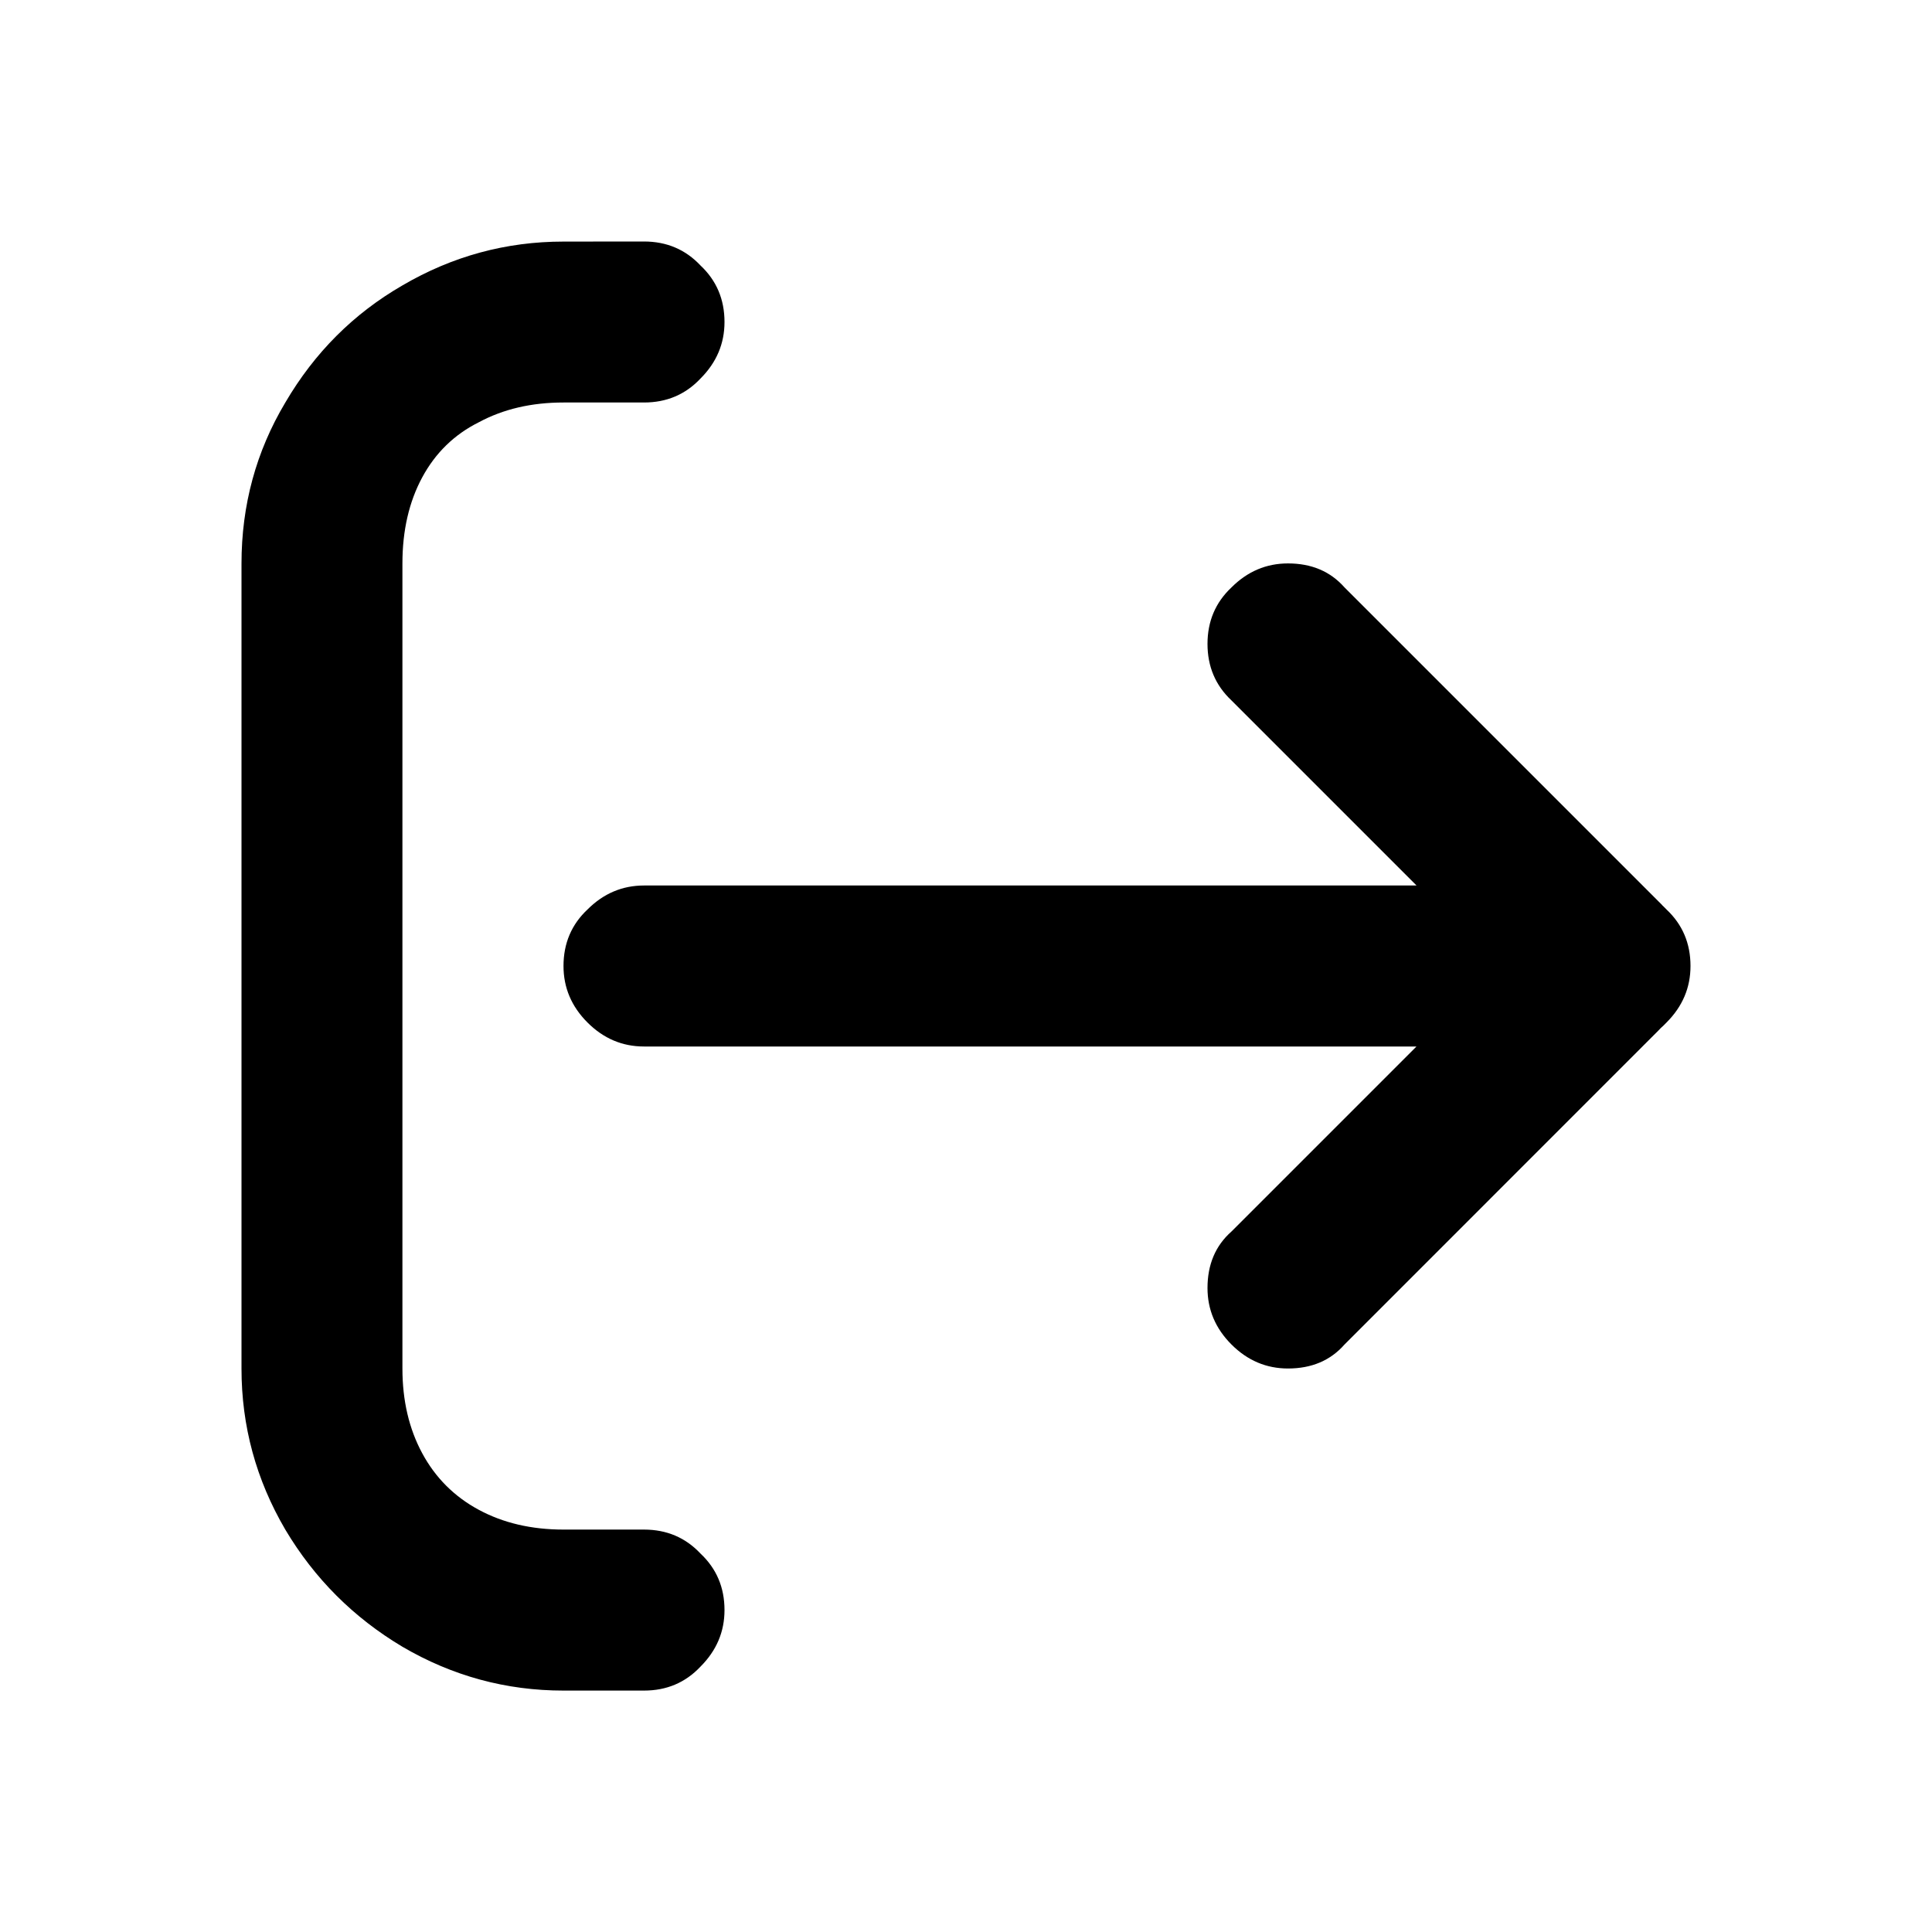
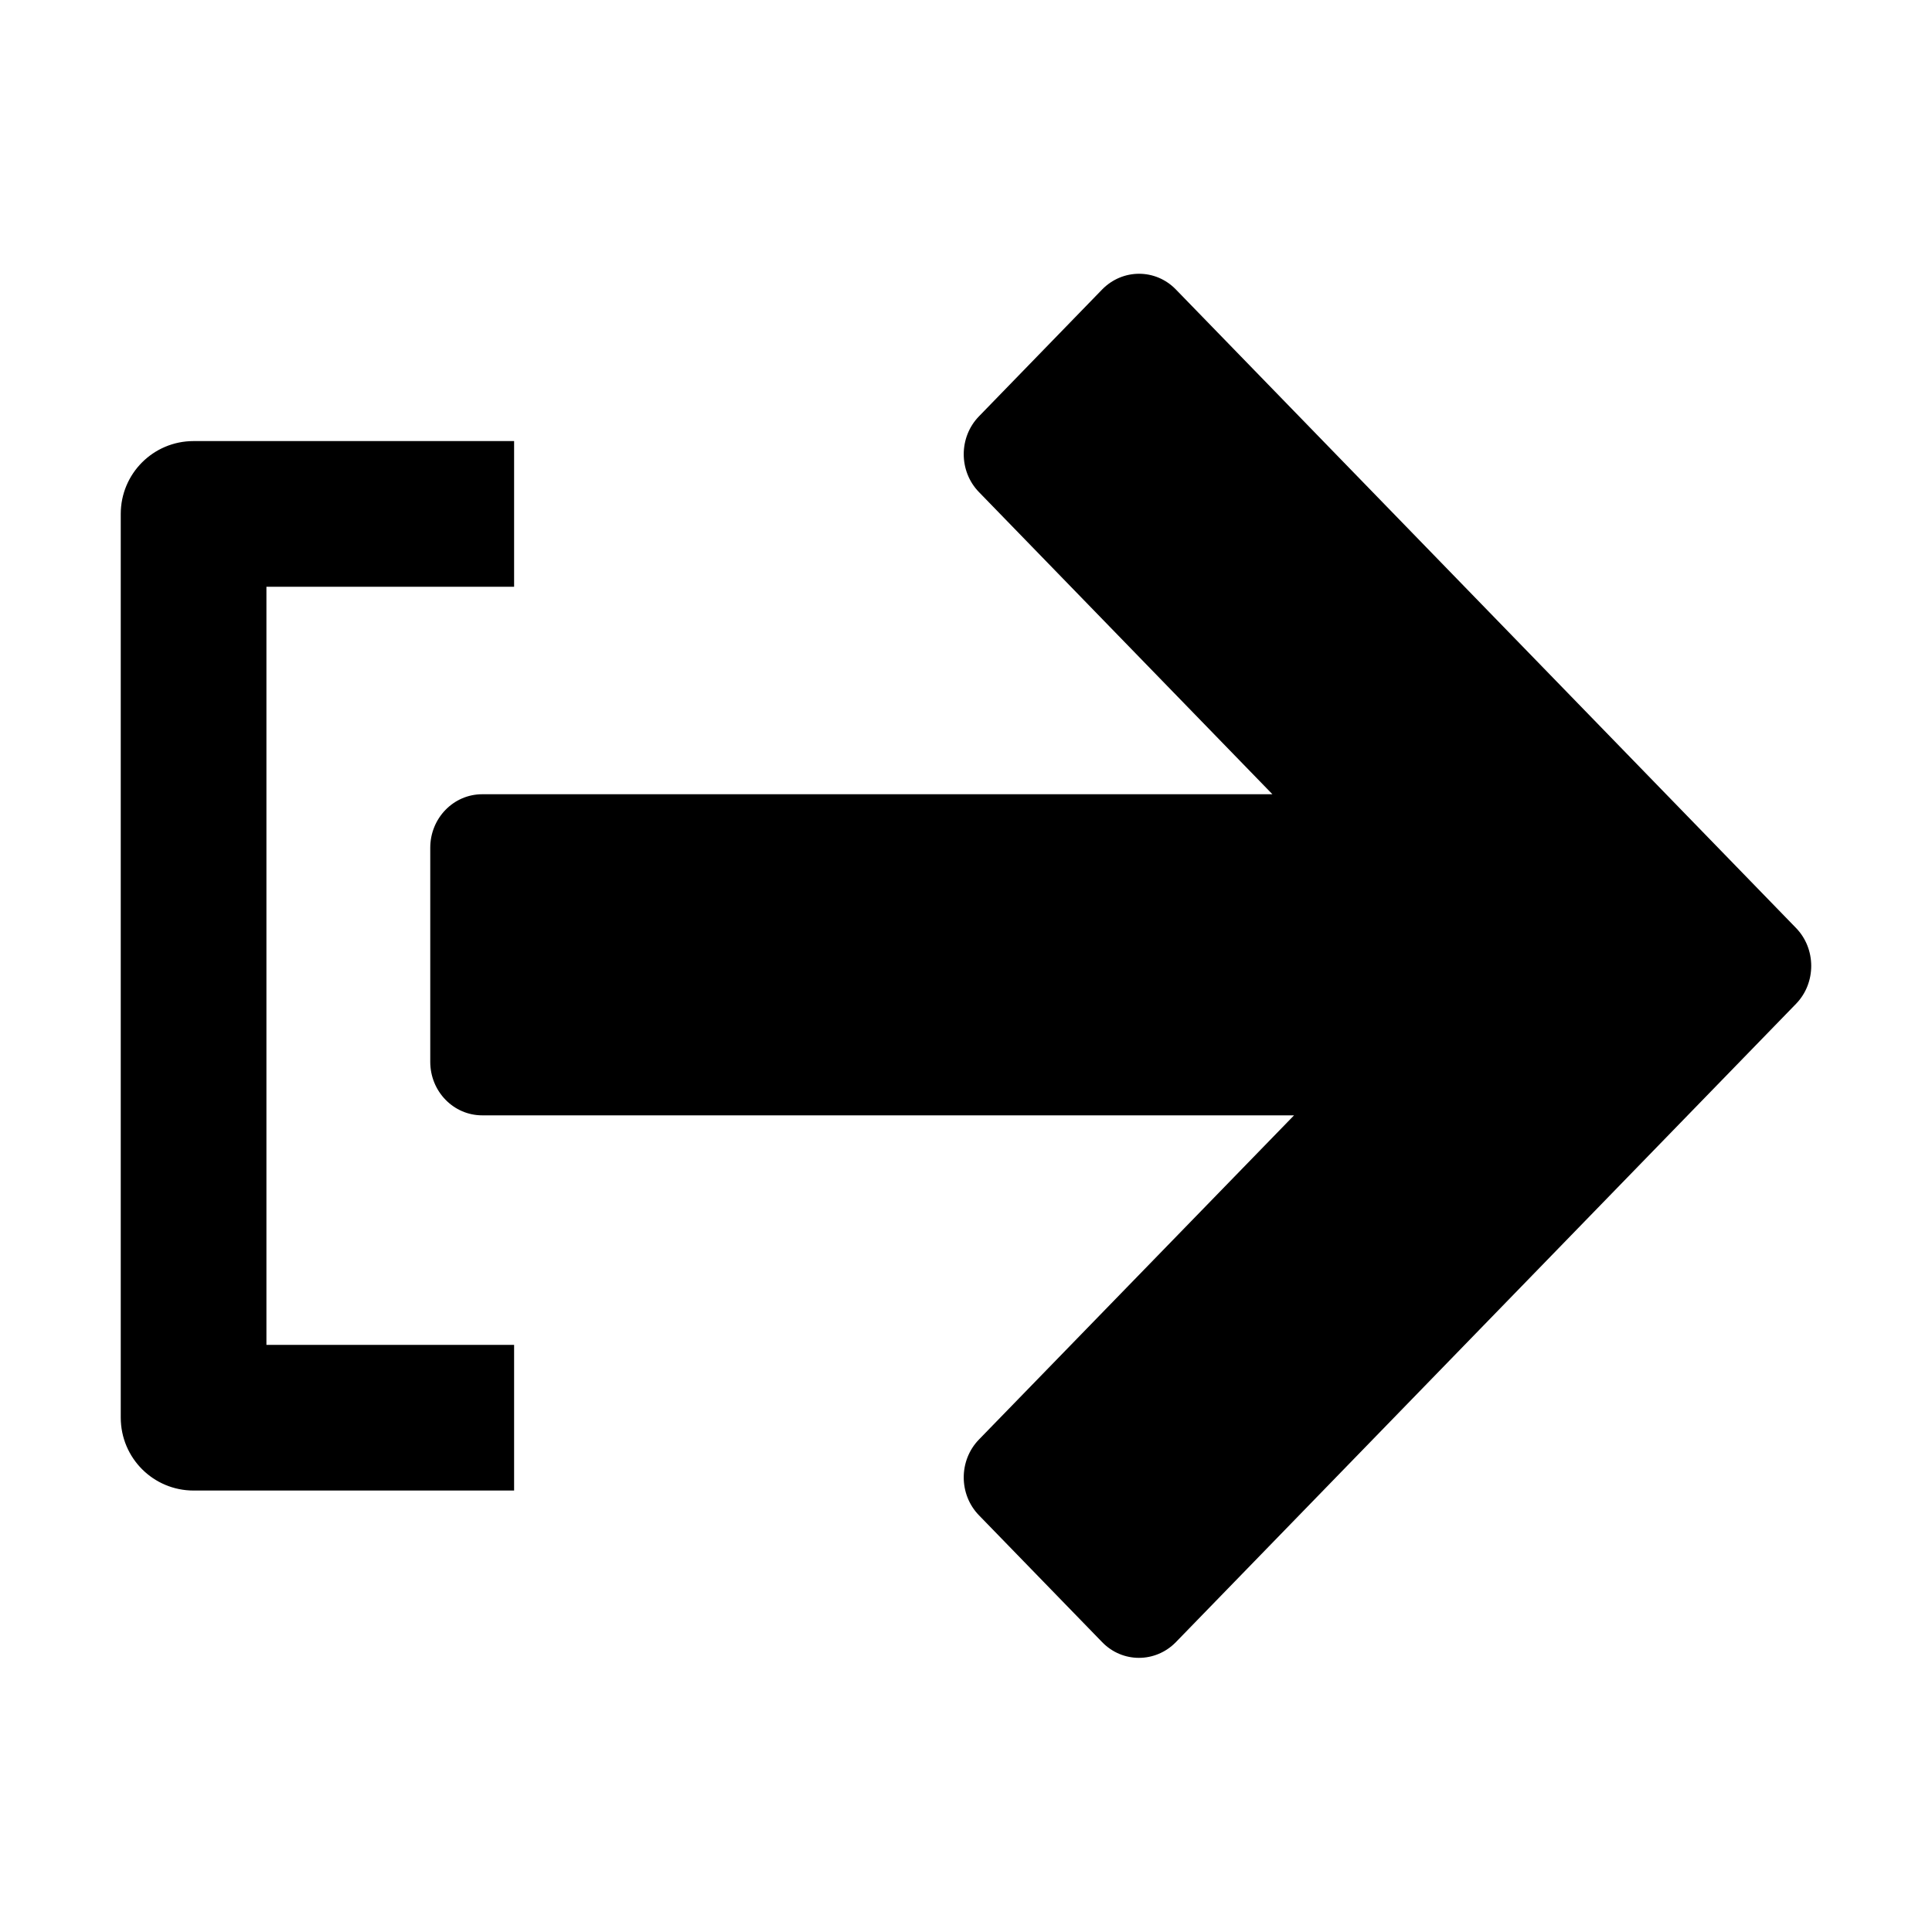
- <svg xmlns="http://www.w3.org/2000/svg" version="1.1" width="512" height="512" x="0" y="0" viewBox="0 0 24 24" style="enable-background:new 0 0 512 512" xml:space="preserve">
-   <g>
-     <path d="m8 3c.281 0 .515.099.702.298.199.187.298.421.298.702 0 .269-.099.503-.298.702-.187.199-.421.298-.702.298h-1c-.398 0-.749.082-1.053.246-.304.152-.538.38-.702.684-.164.304-.246.661-.246 1.07v10c0 .398.082.749.246 1.053.164.304.398.538.702.702.304.164.655.246 1.053.246h1c.281 0 .515.099.702.298.199.187.298.421.298.702 0 .269-.099.503-.298.702-.187.199-.421.298-.702.298h-1c-.713 0-1.38-.181-2-.544-.608-.362-1.094-.848-1.456-1.456-.363-.62-.544-1.286-.544-2v-10c0-.725.181-1.392.544-2 .363-.62.848-1.105 1.456-1.456.62-.363 1.287-.544 2-.544zm8.702 13.702c-.175.199-.409.298-.702.298-.269 0-.503-.099-.702-.298-.199-.199-.298-.433-.298-.702 0-.292.099-.526.298-.702l3.895-3.895c.059-.059.099.029.123.263.023.222.023.45 0 .684-.023.222-.064.304-.123.246l-3.895-3.895c-.199-.187-.298-.421-.298-.702s.099-.515.298-.702c.199-.199.433-.298.702-.298.292 0 .526.099.702.298l3.895 3.895c.222.21.333.479.333.807 0 .316-.111.585-.333.807zm3.298-5.702c.281 0 .515.099.702.298.199.187.298.421.298.702 0 .269-.099.503-.298.702-.187.199-.421.298-.702.298h-12c-.269 0-.503-.099-.702-.298-.199-.199-.298-.433-.298-.702 0-.281.099-.515.298-.702.199-.199.433-.298.702-.298z" fill="#000000" data-original="#000000" />
-   </g>
+ <svg xmlns="http://www.w3.org/2000/svg" height="1000" width="1000">
+   <glyph glyph-name="sign-out" unicode="" horiz-adv-x="1000" />
+   <path d="M929.6 480.3l-321-330.5c-10.5-10.8-27.5-10.8-38.1 0l-63.8 65.7c-10.5 10.8-10.5 28.4 0 39.2l151.9 156.4h-409c-14.9 0-26.9 12.4-26.9 27.7v110.8c0 15.3 12 27.7 26.9 27.7h420.2l-163.1 167.8c-10.5 10.8-10.5 28.4 0 39.2l63.8 65.7c10.5 10.8 27.5 10.8 38.1 0l321.1-330.5c10.4-10.8 10.4-28.4-0.1-39.2z m-829.4-252h165.9v75.4h-128.2v392.4h128.2v75.4h-165.9c-20.8 0-37.7-16.8-37.7-37.8v-467.7c0-20.8 16.8-37.7 37.7-37.7z" />
</svg>
